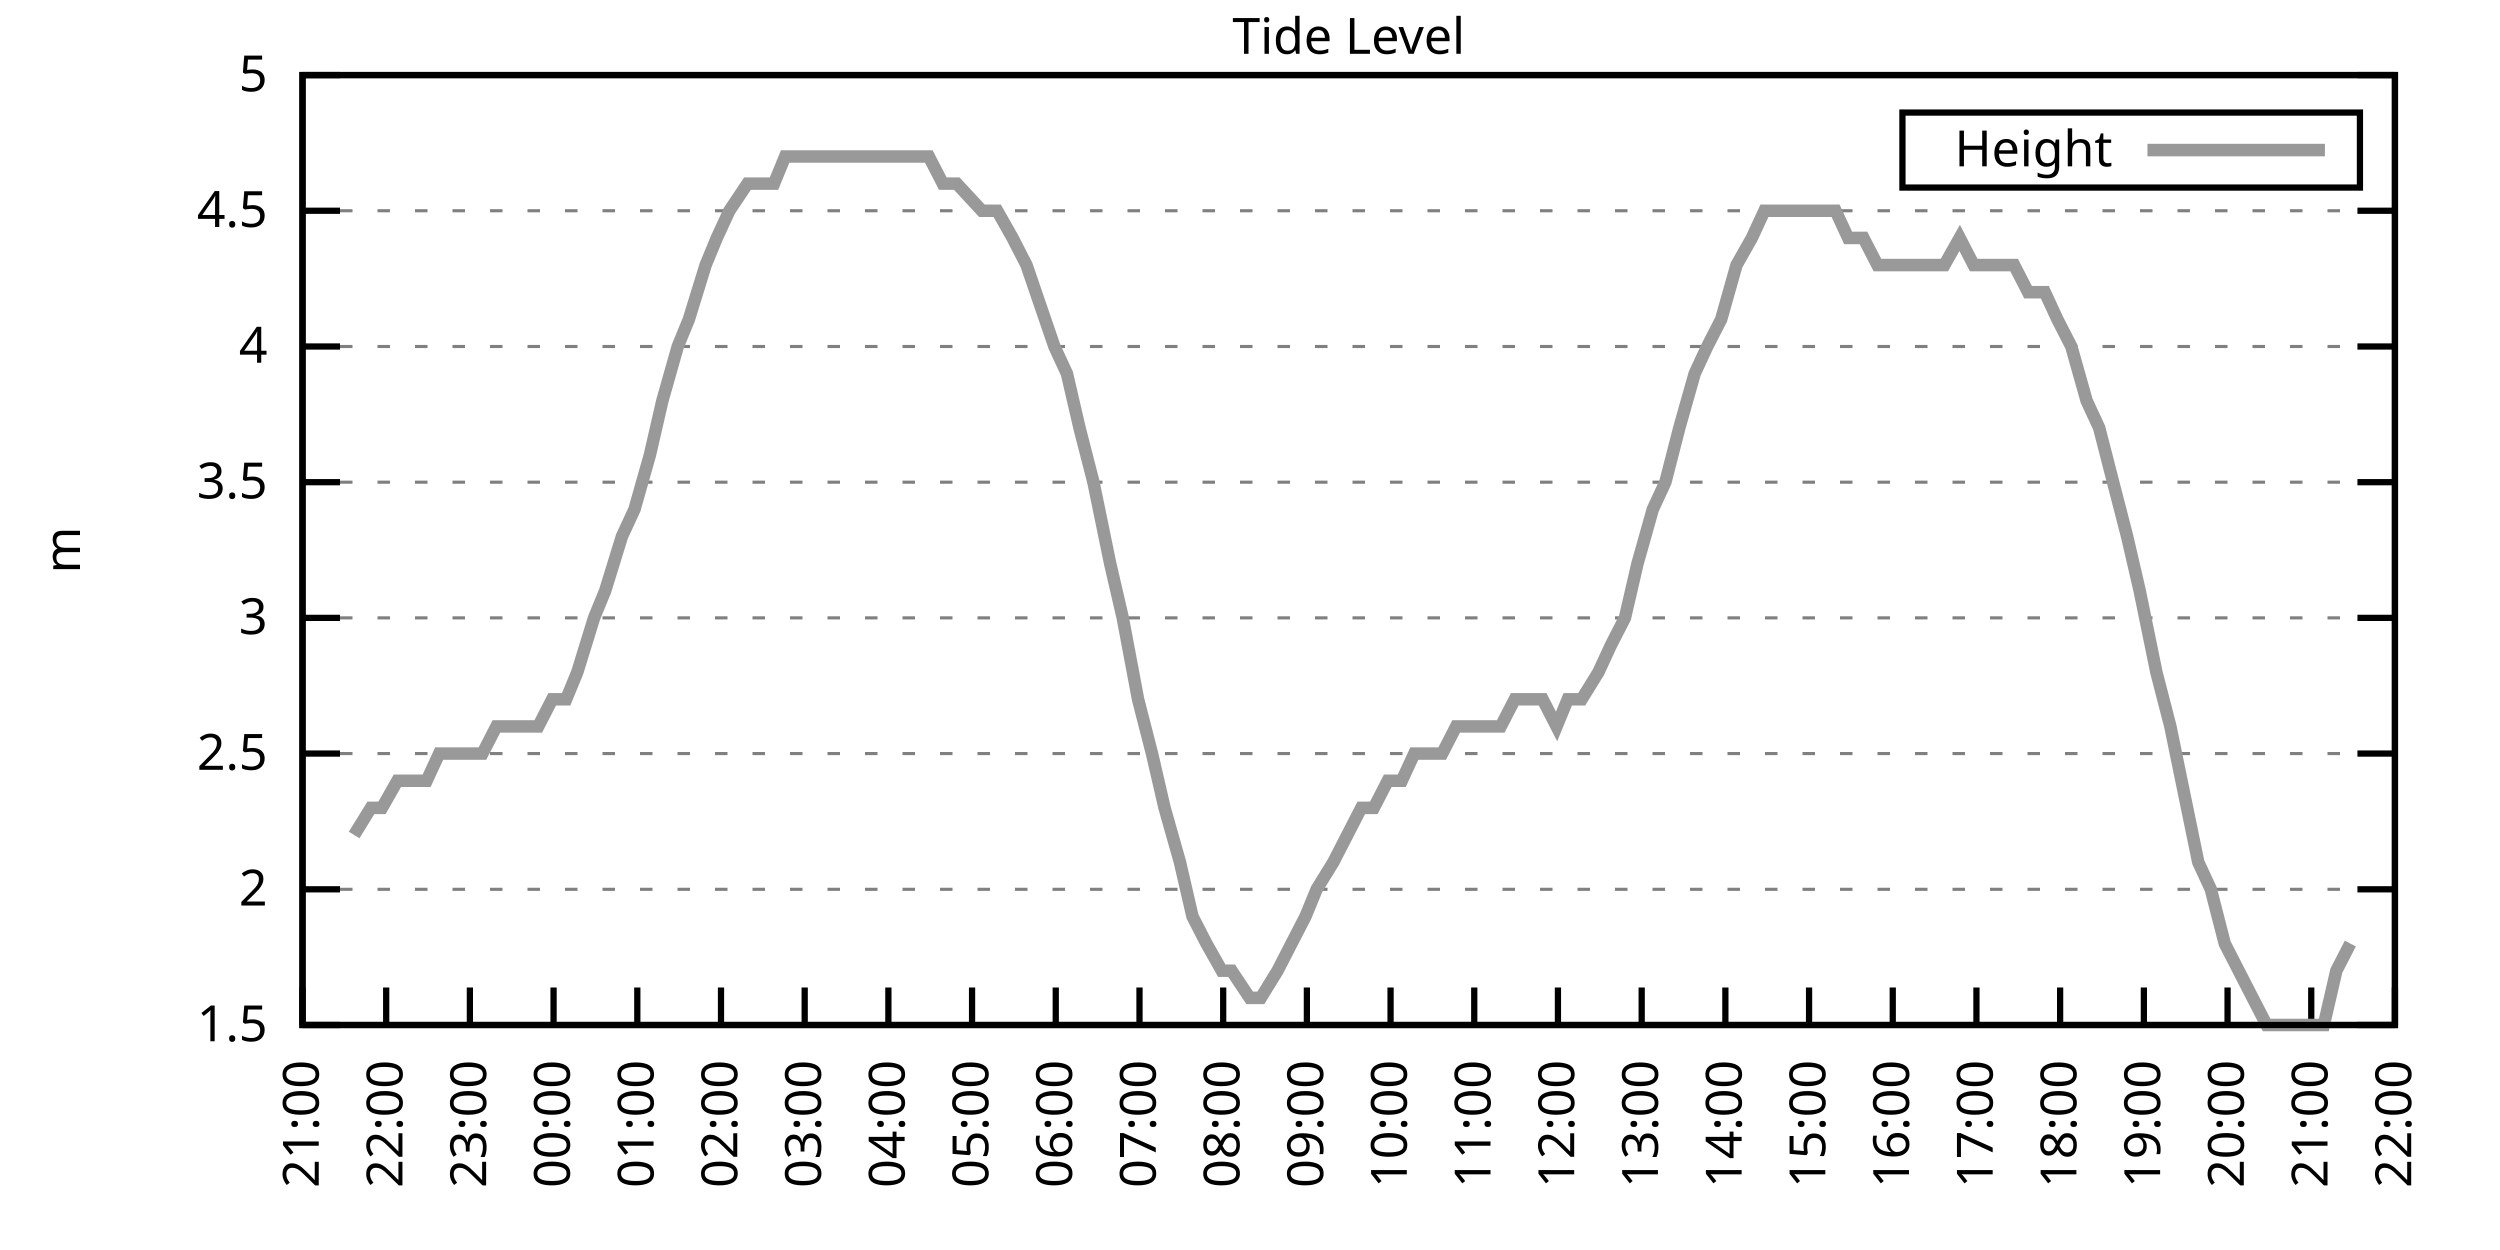
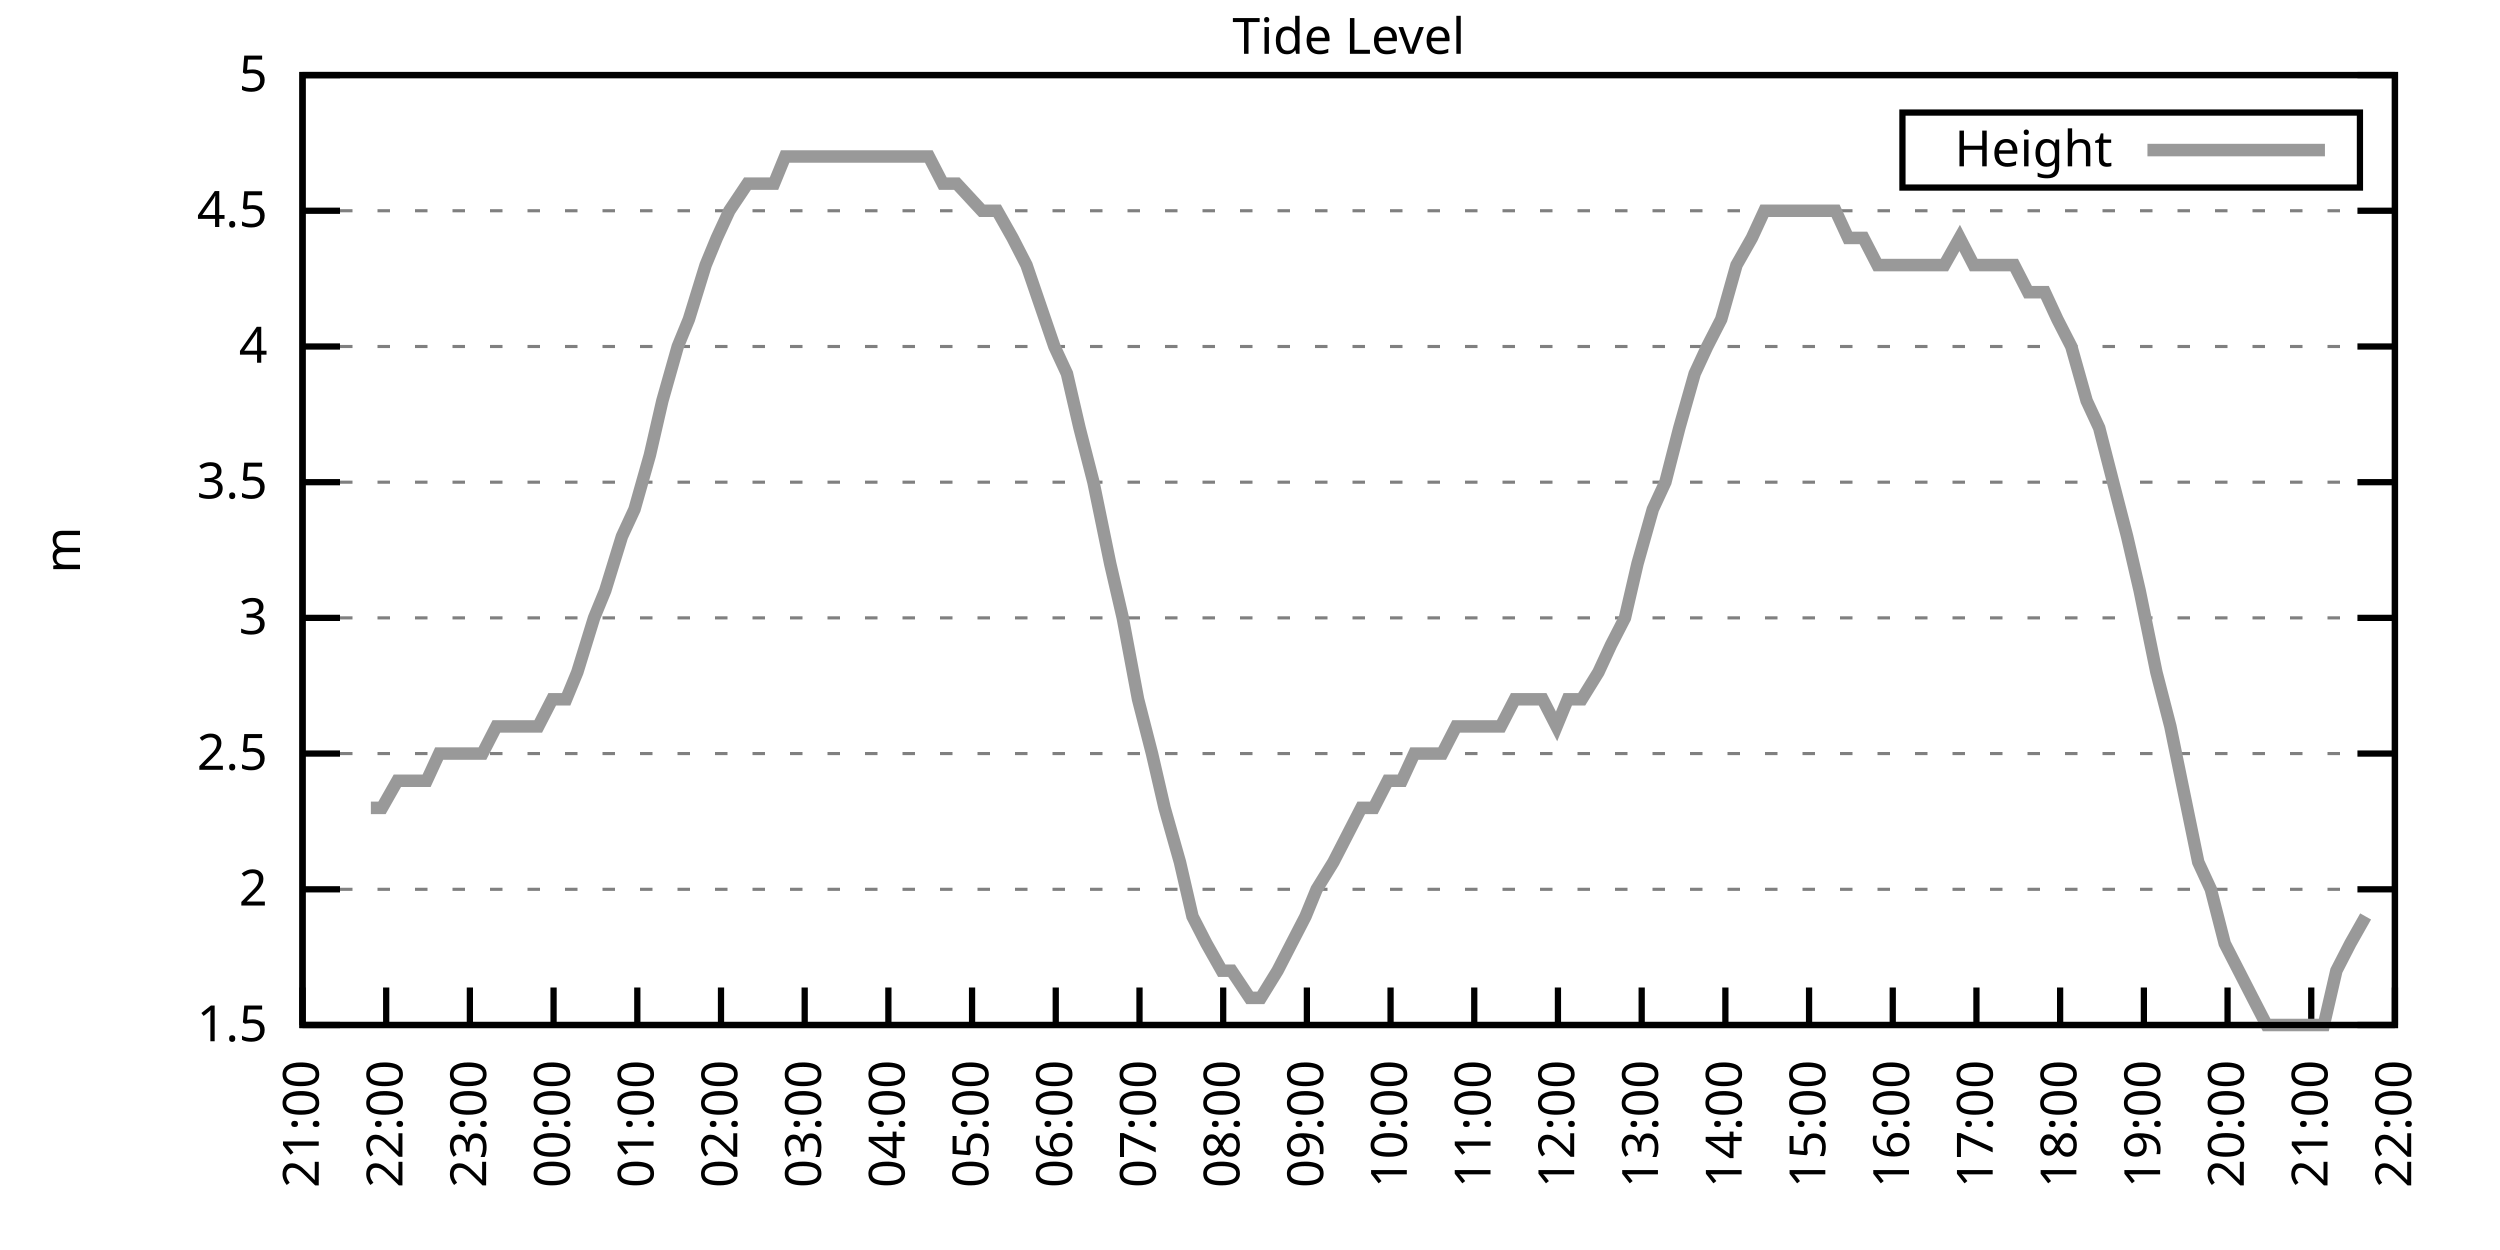
<svg xmlns="http://www.w3.org/2000/svg" xmlns:xlink="http://www.w3.org/1999/xlink" width="400" height="200" viewBox="0 0 400 200">
  <g id="gnuplot_canvas">
    <rect x="0" y="0" width="400" height="200" fill="none" />
    <defs>
      <circle id="gpDot" r="0.5" stroke-width="0.5" stroke="currentColor" />
      <path id="gpPt0" stroke-width="0.333" stroke="currentColor" d="M-1,0 h2 M0,-1 v2" />
      <path id="gpPt1" stroke-width="0.333" stroke="currentColor" d="M-1,-1 L1,1 M1,-1 L-1,1" />
      <path id="gpPt2" stroke-width="0.333" stroke="currentColor" d="M-1,0 L1,0 M0,-1 L0,1 M-1,-1 L1,1 M-1,1 L1,-1" />
      <rect id="gpPt3" stroke-width="0.333" stroke="currentColor" x="-1" y="-1" width="2" height="2" />
      <rect id="gpPt4" stroke-width="0.333" stroke="currentColor" fill="currentColor" x="-1" y="-1" width="2" height="2" />
      <circle id="gpPt5" stroke-width="0.333" stroke="currentColor" cx="0" cy="0" r="1" />
      <use xlink:href="#gpPt5" id="gpPt6" fill="currentColor" stroke="none" />
      <path id="gpPt7" stroke-width="0.333" stroke="currentColor" d="M0,-1.33 L-1.33,0.67 L1.33,0.67 z" />
      <use xlink:href="#gpPt7" id="gpPt8" fill="currentColor" stroke="none" />
      <use xlink:href="#gpPt7" id="gpPt9" stroke="currentColor" transform="rotate(180)" />
      <use xlink:href="#gpPt9" id="gpPt10" fill="currentColor" stroke="none" />
      <use xlink:href="#gpPt3" id="gpPt11" stroke="currentColor" transform="rotate(45)" />
      <use xlink:href="#gpPt11" id="gpPt12" fill="currentColor" stroke="none" />
      <path id="gpPt13" stroke-width="0.333" stroke="currentColor" d="M0,1.330 L1.265,0.411 L0.782,-1.067 L-0.782,-1.076 L-1.265,0.411 z" />
      <use xlink:href="#gpPt13" id="gpPt14" fill="currentColor" stroke="none" />
      <filter id="textbox" filterUnits="objectBoundingBox" x="0" y="0" height="1" width="1">
        <feFlood flood-color="white" flood-opacity="1" result="bgnd" />
        <feComposite in="SourceGraphic" in2="bgnd" operator="atop" />
      </filter>
      <filter id="greybox" filterUnits="objectBoundingBox" x="0" y="0" height="1" width="1">
        <feFlood flood-color="lightgrey" flood-opacity="1" result="grey" />
        <feComposite in="SourceGraphic" in2="grey" operator="atop" />
      </filter>
    </defs>
    <g fill="none" color="white" stroke="currentColor" stroke-width="1.00" stroke-linecap="butt" stroke-linejoin="miter">
</g>
    <g fill="none" color="black" stroke="currentColor" stroke-width="1.00" stroke-linecap="butt" stroke-linejoin="miter">
      <g stroke="none" shape-rendering="crispEdges">
        <polygon fill="rgb(255, 255, 255)" points="48.40,164.00 383.18,164.00 383.18,12.02 48.40,12.02 " />
      </g>
    </g>
    <g fill="none" color="black" stroke="currentColor" stroke-width="1.00" stroke-linecap="butt" stroke-linejoin="miter">
</g>
    <g fill="none" color="black" stroke="black" stroke-width="0.50" stroke-linecap="butt" stroke-linejoin="miter">
</g>
    <g fill="none" color="gray" stroke="currentColor" stroke-width="0.50" stroke-linecap="butt" stroke-linejoin="miter">
      <path stroke="gray" stroke-dasharray="2,4" class="gridline" d="M48.40,164.00 L383.19,164.00  " />
    </g>
    <g fill="none" color="gray" stroke="gray" stroke-width="1.00" stroke-linecap="butt" stroke-linejoin="miter">
</g>
    <g fill="none" color="black" stroke="currentColor" stroke-width="1.00" stroke-linecap="butt" stroke-linejoin="miter">
      <path stroke="black" d="M48.40,164.00 L54.40,164.00 M383.19,164.00 L377.19,164.00  " />
      <g transform="translate(42.80,166.60)" stroke="none" fill="black" font-family="Sans" font-size="8.00" text-anchor="end">
        <text>
          <tspan font-family="Sans"> 1.5</tspan>
        </text>
      </g>
    </g>
    <g fill="none" color="black" stroke="currentColor" stroke-width="1.00" stroke-linecap="butt" stroke-linejoin="miter">
</g>
    <g fill="none" color="black" stroke="black" stroke-width="0.50" stroke-linecap="butt" stroke-linejoin="miter">
</g>
    <g fill="none" color="gray" stroke="currentColor" stroke-width="0.50" stroke-linecap="butt" stroke-linejoin="miter">
      <path stroke="gray" stroke-dasharray="2,4" class="gridline" d="M48.40,142.29 L383.19,142.29  " />
    </g>
    <g fill="none" color="gray" stroke="gray" stroke-width="1.00" stroke-linecap="butt" stroke-linejoin="miter">
</g>
    <g fill="none" color="black" stroke="currentColor" stroke-width="1.00" stroke-linecap="butt" stroke-linejoin="miter">
      <path stroke="black" d="M48.40,142.29 L54.40,142.29 M383.19,142.29 L377.19,142.29  " />
      <g transform="translate(42.80,144.89)" stroke="none" fill="black" font-family="Sans" font-size="8.00" text-anchor="end">
        <text>
          <tspan font-family="Sans"> 2</tspan>
        </text>
      </g>
    </g>
    <g fill="none" color="black" stroke="currentColor" stroke-width="1.00" stroke-linecap="butt" stroke-linejoin="miter">
</g>
    <g fill="none" color="black" stroke="black" stroke-width="0.50" stroke-linecap="butt" stroke-linejoin="miter">
</g>
    <g fill="none" color="gray" stroke="currentColor" stroke-width="0.50" stroke-linecap="butt" stroke-linejoin="miter">
      <path stroke="gray" stroke-dasharray="2,4" class="gridline" d="M48.40,120.57 L383.19,120.57  " />
    </g>
    <g fill="none" color="gray" stroke="gray" stroke-width="1.00" stroke-linecap="butt" stroke-linejoin="miter">
</g>
    <g fill="none" color="black" stroke="currentColor" stroke-width="1.00" stroke-linecap="butt" stroke-linejoin="miter">
      <path stroke="black" d="M48.40,120.57 L54.40,120.57 M383.19,120.57 L377.19,120.57  " />
      <g transform="translate(42.80,123.17)" stroke="none" fill="black" font-family="Sans" font-size="8.00" text-anchor="end">
        <text>
          <tspan font-family="Sans"> 2.5</tspan>
        </text>
      </g>
    </g>
    <g fill="none" color="black" stroke="currentColor" stroke-width="1.00" stroke-linecap="butt" stroke-linejoin="miter">
</g>
    <g fill="none" color="black" stroke="black" stroke-width="0.50" stroke-linecap="butt" stroke-linejoin="miter">
</g>
    <g fill="none" color="gray" stroke="currentColor" stroke-width="0.50" stroke-linecap="butt" stroke-linejoin="miter">
      <path stroke="gray" stroke-dasharray="2,4" class="gridline" d="M48.40,98.86 L383.19,98.86  " />
    </g>
    <g fill="none" color="gray" stroke="gray" stroke-width="1.00" stroke-linecap="butt" stroke-linejoin="miter">
</g>
    <g fill="none" color="black" stroke="currentColor" stroke-width="1.00" stroke-linecap="butt" stroke-linejoin="miter">
      <path stroke="black" d="M48.40,98.86 L54.40,98.86 M383.19,98.86 L377.19,98.86  " />
      <g transform="translate(42.80,101.46)" stroke="none" fill="black" font-family="Sans" font-size="8.00" text-anchor="end">
        <text>
          <tspan font-family="Sans"> 3</tspan>
        </text>
      </g>
    </g>
    <g fill="none" color="black" stroke="currentColor" stroke-width="1.00" stroke-linecap="butt" stroke-linejoin="miter">
</g>
    <g fill="none" color="black" stroke="black" stroke-width="0.50" stroke-linecap="butt" stroke-linejoin="miter">
</g>
    <g fill="none" color="gray" stroke="currentColor" stroke-width="0.50" stroke-linecap="butt" stroke-linejoin="miter">
      <path stroke="gray" stroke-dasharray="2,4" class="gridline" d="M48.40,77.15 L383.19,77.15  " />
    </g>
    <g fill="none" color="gray" stroke="gray" stroke-width="1.00" stroke-linecap="butt" stroke-linejoin="miter">
</g>
    <g fill="none" color="black" stroke="currentColor" stroke-width="1.00" stroke-linecap="butt" stroke-linejoin="miter">
      <path stroke="black" d="M48.40,77.15 L54.40,77.15 M383.19,77.15 L377.19,77.15  " />
      <g transform="translate(42.80,79.75)" stroke="none" fill="black" font-family="Sans" font-size="8.00" text-anchor="end">
        <text>
          <tspan font-family="Sans"> 3.5</tspan>
        </text>
      </g>
    </g>
    <g fill="none" color="black" stroke="currentColor" stroke-width="1.00" stroke-linecap="butt" stroke-linejoin="miter">
</g>
    <g fill="none" color="black" stroke="black" stroke-width="0.50" stroke-linecap="butt" stroke-linejoin="miter">
</g>
    <g fill="none" color="gray" stroke="currentColor" stroke-width="0.50" stroke-linecap="butt" stroke-linejoin="miter">
      <path stroke="gray" stroke-dasharray="2,4" class="gridline" d="M48.40,55.44 L383.19,55.44  " />
    </g>
    <g fill="none" color="gray" stroke="gray" stroke-width="1.00" stroke-linecap="butt" stroke-linejoin="miter">
</g>
    <g fill="none" color="black" stroke="currentColor" stroke-width="1.00" stroke-linecap="butt" stroke-linejoin="miter">
      <path stroke="black" d="M48.40,55.44 L54.40,55.44 M383.19,55.44 L377.19,55.44  " />
      <g transform="translate(42.80,58.04)" stroke="none" fill="black" font-family="Sans" font-size="8.00" text-anchor="end">
        <text>
          <tspan font-family="Sans"> 4</tspan>
        </text>
      </g>
    </g>
    <g fill="none" color="black" stroke="currentColor" stroke-width="1.00" stroke-linecap="butt" stroke-linejoin="miter">
</g>
    <g fill="none" color="black" stroke="black" stroke-width="0.50" stroke-linecap="butt" stroke-linejoin="miter">
</g>
    <g fill="none" color="gray" stroke="currentColor" stroke-width="0.50" stroke-linecap="butt" stroke-linejoin="miter">
      <path stroke="gray" stroke-dasharray="2,4" class="gridline" d="M48.40,33.72 L383.19,33.72  " />
    </g>
    <g fill="none" color="gray" stroke="gray" stroke-width="1.00" stroke-linecap="butt" stroke-linejoin="miter">
</g>
    <g fill="none" color="black" stroke="currentColor" stroke-width="1.00" stroke-linecap="butt" stroke-linejoin="miter">
      <path stroke="black" d="M48.40,33.72 L54.40,33.72 M383.19,33.72 L377.19,33.72  " />
      <g transform="translate(42.80,36.32)" stroke="none" fill="black" font-family="Sans" font-size="8.00" text-anchor="end">
        <text>
          <tspan font-family="Sans"> 4.5</tspan>
        </text>
      </g>
    </g>
    <g fill="none" color="black" stroke="currentColor" stroke-width="1.00" stroke-linecap="butt" stroke-linejoin="miter">
</g>
    <g fill="none" color="black" stroke="black" stroke-width="0.50" stroke-linecap="butt" stroke-linejoin="miter">
</g>
    <g fill="none" color="gray" stroke="currentColor" stroke-width="0.50" stroke-linecap="butt" stroke-linejoin="miter">
      <path stroke="gray" stroke-dasharray="2,4" class="gridline" d="M48.40,12.01 L383.19,12.01  " />
    </g>
    <g fill="none" color="gray" stroke="gray" stroke-width="1.00" stroke-linecap="butt" stroke-linejoin="miter">
</g>
    <g fill="none" color="black" stroke="currentColor" stroke-width="1.00" stroke-linecap="butt" stroke-linejoin="miter">
      <path stroke="black" d="M48.40,12.01 L54.40,12.01 M383.19,12.01 L377.19,12.01  " />
      <g transform="translate(42.80,14.61)" stroke="none" fill="black" font-family="Sans" font-size="8.00" text-anchor="end">
        <text>
          <tspan font-family="Sans"> 5</tspan>
        </text>
      </g>
    </g>
    <g fill="none" color="black" stroke="currentColor" stroke-width="1.00" stroke-linecap="butt" stroke-linejoin="miter">
      <path stroke="black" d="M48.40,164.00 L48.40,158.00  " />
      <g transform="translate(51.00,169.60) rotate(270.00)" stroke="none" fill="black" font-family="Sans" font-size="8.00" text-anchor="end">
        <text>
          <tspan font-family="Sans">21:00</tspan>
        </text>
      </g>
    </g>
    <g fill="none" color="black" stroke="currentColor" stroke-width="1.00" stroke-linecap="butt" stroke-linejoin="miter">
      <path stroke="black" d="M61.79,164.00 L61.79,158.00  " />
      <g transform="translate(64.39,169.60) rotate(270.00)" stroke="none" fill="black" font-family="Sans" font-size="8.00" text-anchor="end">
        <text>
          <tspan font-family="Sans">22:00</tspan>
        </text>
      </g>
    </g>
    <g fill="none" color="black" stroke="currentColor" stroke-width="1.00" stroke-linecap="butt" stroke-linejoin="miter">
      <path stroke="black" d="M75.18,164.00 L75.18,158.00  " />
      <g transform="translate(77.78,169.60) rotate(270.00)" stroke="none" fill="black" font-family="Sans" font-size="8.00" text-anchor="end">
        <text>
          <tspan font-family="Sans">23:00</tspan>
        </text>
      </g>
    </g>
    <g fill="none" color="black" stroke="currentColor" stroke-width="1.00" stroke-linecap="butt" stroke-linejoin="miter">
      <path stroke="black" d="M88.57,164.00 L88.57,158.00  " />
      <g transform="translate(91.17,169.60) rotate(270.00)" stroke="none" fill="black" font-family="Sans" font-size="8.00" text-anchor="end">
        <text>
          <tspan font-family="Sans">00:00</tspan>
        </text>
      </g>
    </g>
    <g fill="none" color="black" stroke="currentColor" stroke-width="1.00" stroke-linecap="butt" stroke-linejoin="miter">
      <path stroke="black" d="M101.97,164.00 L101.97,158.00  " />
      <g transform="translate(104.57,169.60) rotate(270.00)" stroke="none" fill="black" font-family="Sans" font-size="8.00" text-anchor="end">
        <text>
          <tspan font-family="Sans">01:00</tspan>
        </text>
      </g>
    </g>
    <g fill="none" color="black" stroke="currentColor" stroke-width="1.00" stroke-linecap="butt" stroke-linejoin="miter">
      <path stroke="black" d="M115.36,164.00 L115.36,158.00  " />
      <g transform="translate(117.96,169.60) rotate(270.00)" stroke="none" fill="black" font-family="Sans" font-size="8.00" text-anchor="end">
        <text>
          <tspan font-family="Sans">02:00</tspan>
        </text>
      </g>
    </g>
    <g fill="none" color="black" stroke="currentColor" stroke-width="1.00" stroke-linecap="butt" stroke-linejoin="miter">
      <path stroke="black" d="M128.75,164.00 L128.75,158.00  " />
      <g transform="translate(131.35,169.60) rotate(270.00)" stroke="none" fill="black" font-family="Sans" font-size="8.00" text-anchor="end">
        <text>
          <tspan font-family="Sans">03:00</tspan>
        </text>
      </g>
    </g>
    <g fill="none" color="black" stroke="currentColor" stroke-width="1.00" stroke-linecap="butt" stroke-linejoin="miter">
      <path stroke="black" d="M142.14,164.00 L142.14,158.00  " />
      <g transform="translate(144.74,169.60) rotate(270.00)" stroke="none" fill="black" font-family="Sans" font-size="8.00" text-anchor="end">
        <text>
          <tspan font-family="Sans">04:00</tspan>
        </text>
      </g>
    </g>
    <g fill="none" color="black" stroke="currentColor" stroke-width="1.00" stroke-linecap="butt" stroke-linejoin="miter">
      <path stroke="black" d="M155.53,164.00 L155.53,158.00  " />
      <g transform="translate(158.13,169.60) rotate(270.00)" stroke="none" fill="black" font-family="Sans" font-size="8.00" text-anchor="end">
        <text>
          <tspan font-family="Sans">05:00</tspan>
        </text>
      </g>
    </g>
    <g fill="none" color="black" stroke="currentColor" stroke-width="1.00" stroke-linecap="butt" stroke-linejoin="miter">
      <path stroke="black" d="M168.92,164.00 L168.92,158.00  " />
      <g transform="translate(171.52,169.60) rotate(270.00)" stroke="none" fill="black" font-family="Sans" font-size="8.00" text-anchor="end">
        <text>
          <tspan font-family="Sans">06:00</tspan>
        </text>
      </g>
    </g>
    <g fill="none" color="black" stroke="currentColor" stroke-width="1.00" stroke-linecap="butt" stroke-linejoin="miter">
      <path stroke="black" d="M182.32,164.00 L182.32,158.00  " />
      <g transform="translate(184.92,169.60) rotate(270.00)" stroke="none" fill="black" font-family="Sans" font-size="8.00" text-anchor="end">
        <text>
          <tspan font-family="Sans">07:00</tspan>
        </text>
      </g>
    </g>
    <g fill="none" color="black" stroke="currentColor" stroke-width="1.00" stroke-linecap="butt" stroke-linejoin="miter">
      <path stroke="black" d="M195.71,164.00 L195.71,158.00  " />
      <g transform="translate(198.31,169.60) rotate(270.00)" stroke="none" fill="black" font-family="Sans" font-size="8.00" text-anchor="end">
        <text>
          <tspan font-family="Sans">08:00</tspan>
        </text>
      </g>
    </g>
    <g fill="none" color="black" stroke="currentColor" stroke-width="1.00" stroke-linecap="butt" stroke-linejoin="miter">
      <path stroke="black" d="M209.10,164.00 L209.10,158.00  " />
      <g transform="translate(211.70,169.60) rotate(270.00)" stroke="none" fill="black" font-family="Sans" font-size="8.00" text-anchor="end">
        <text>
          <tspan font-family="Sans">09:00</tspan>
        </text>
      </g>
    </g>
    <g fill="none" color="black" stroke="currentColor" stroke-width="1.00" stroke-linecap="butt" stroke-linejoin="miter">
      <path stroke="black" d="M222.49,164.00 L222.49,158.00  " />
      <g transform="translate(225.09,169.60) rotate(270.00)" stroke="none" fill="black" font-family="Sans" font-size="8.00" text-anchor="end">
        <text>
          <tspan font-family="Sans">10:00</tspan>
        </text>
      </g>
    </g>
    <g fill="none" color="black" stroke="currentColor" stroke-width="1.00" stroke-linecap="butt" stroke-linejoin="miter">
      <path stroke="black" d="M235.88,164.00 L235.88,158.00  " />
      <g transform="translate(238.48,169.60) rotate(270.00)" stroke="none" fill="black" font-family="Sans" font-size="8.00" text-anchor="end">
        <text>
          <tspan font-family="Sans">11:00</tspan>
        </text>
      </g>
    </g>
    <g fill="none" color="black" stroke="currentColor" stroke-width="1.00" stroke-linecap="butt" stroke-linejoin="miter">
      <path stroke="black" d="M249.27,164.00 L249.27,158.00  " />
      <g transform="translate(251.87,169.60) rotate(270.00)" stroke="none" fill="black" font-family="Sans" font-size="8.00" text-anchor="end">
        <text>
          <tspan font-family="Sans">12:00</tspan>
        </text>
      </g>
    </g>
    <g fill="none" color="black" stroke="currentColor" stroke-width="1.00" stroke-linecap="butt" stroke-linejoin="miter">
      <path stroke="black" d="M262.67,164.00 L262.67,158.00  " />
      <g transform="translate(265.27,169.60) rotate(270.00)" stroke="none" fill="black" font-family="Sans" font-size="8.00" text-anchor="end">
        <text>
          <tspan font-family="Sans">13:00</tspan>
        </text>
      </g>
    </g>
    <g fill="none" color="black" stroke="currentColor" stroke-width="1.00" stroke-linecap="butt" stroke-linejoin="miter">
      <path stroke="black" d="M276.06,164.00 L276.06,158.00  " />
      <g transform="translate(278.66,169.60) rotate(270.00)" stroke="none" fill="black" font-family="Sans" font-size="8.00" text-anchor="end">
        <text>
          <tspan font-family="Sans">14:00</tspan>
        </text>
      </g>
    </g>
    <g fill="none" color="black" stroke="currentColor" stroke-width="1.00" stroke-linecap="butt" stroke-linejoin="miter">
      <path stroke="black" d="M289.45,164.00 L289.45,158.00  " />
      <g transform="translate(292.05,169.60) rotate(270.00)" stroke="none" fill="black" font-family="Sans" font-size="8.00" text-anchor="end">
        <text>
          <tspan font-family="Sans">15:00</tspan>
        </text>
      </g>
    </g>
    <g fill="none" color="black" stroke="currentColor" stroke-width="1.00" stroke-linecap="butt" stroke-linejoin="miter">
      <path stroke="black" d="M302.84,164.00 L302.84,158.00  " />
      <g transform="translate(305.44,169.60) rotate(270.00)" stroke="none" fill="black" font-family="Sans" font-size="8.00" text-anchor="end">
        <text>
          <tspan font-family="Sans">16:00</tspan>
        </text>
      </g>
    </g>
    <g fill="none" color="black" stroke="currentColor" stroke-width="1.00" stroke-linecap="butt" stroke-linejoin="miter">
      <path stroke="black" d="M316.23,164.00 L316.23,158.00  " />
      <g transform="translate(318.83,169.60) rotate(270.00)" stroke="none" fill="black" font-family="Sans" font-size="8.00" text-anchor="end">
        <text>
          <tspan font-family="Sans">17:00</tspan>
        </text>
      </g>
    </g>
    <g fill="none" color="black" stroke="currentColor" stroke-width="1.00" stroke-linecap="butt" stroke-linejoin="miter">
      <path stroke="black" d="M329.62,164.00 L329.62,158.00  " />
      <g transform="translate(332.22,169.60) rotate(270.00)" stroke="none" fill="black" font-family="Sans" font-size="8.00" text-anchor="end">
        <text>
          <tspan font-family="Sans">18:00</tspan>
        </text>
      </g>
    </g>
    <g fill="none" color="black" stroke="currentColor" stroke-width="1.00" stroke-linecap="butt" stroke-linejoin="miter">
      <path stroke="black" d="M343.02,164.00 L343.02,158.00  " />
      <g transform="translate(345.62,169.60) rotate(270.00)" stroke="none" fill="black" font-family="Sans" font-size="8.00" text-anchor="end">
        <text>
          <tspan font-family="Sans">19:00</tspan>
        </text>
      </g>
    </g>
    <g fill="none" color="black" stroke="currentColor" stroke-width="1.00" stroke-linecap="butt" stroke-linejoin="miter">
      <path stroke="black" d="M356.41,164.00 L356.41,158.00  " />
      <g transform="translate(359.01,169.60) rotate(270.00)" stroke="none" fill="black" font-family="Sans" font-size="8.00" text-anchor="end">
        <text>
          <tspan font-family="Sans">20:00</tspan>
        </text>
      </g>
    </g>
    <g fill="none" color="black" stroke="currentColor" stroke-width="1.00" stroke-linecap="butt" stroke-linejoin="miter">
      <path stroke="black" d="M369.80,164.00 L369.80,158.00  " />
      <g transform="translate(372.40,169.60) rotate(270.00)" stroke="none" fill="black" font-family="Sans" font-size="8.00" text-anchor="end">
        <text>
          <tspan font-family="Sans">21:00</tspan>
        </text>
      </g>
    </g>
    <g fill="none" color="black" stroke="currentColor" stroke-width="1.00" stroke-linecap="butt" stroke-linejoin="miter">
      <path stroke="black" d="M383.19,164.00 L383.19,158.00  " />
      <g transform="translate(385.79,169.60) rotate(270.00)" stroke="none" fill="black" font-family="Sans" font-size="8.00" text-anchor="end">
        <text>
          <tspan font-family="Sans">22:00</tspan>
        </text>
      </g>
    </g>
    <g fill="none" color="black" stroke="currentColor" stroke-width="1.00" stroke-linecap="butt" stroke-linejoin="miter">
</g>
    <g fill="none" color="black" stroke="currentColor" stroke-width="1.00" stroke-linecap="butt" stroke-linejoin="miter">
      <path stroke="black" d="M48.40,12.01 L48.40,164.00 L383.19,164.00 L383.19,12.01 L48.40,12.01 Z  " />
    </g>
    <g fill="none" color="black" stroke="currentColor" stroke-width="1.00" stroke-linecap="butt" stroke-linejoin="miter">
</g>
    <g fill="none" color="black" stroke="currentColor" stroke-width="1.00" stroke-linecap="butt" stroke-linejoin="miter">
      <path stroke="black" d="M304.39,30.01 L304.39,18.01 L377.59,18.01 L377.59,30.01 L304.39,30.01 Z  " />
    </g>
    <g id="Tide_level_plot_1">
      <g fill="none" color="white" stroke="black" stroke-width="2.00" stroke-linecap="butt" stroke-linejoin="miter">
</g>
      <g fill="none" color="black" stroke="currentColor" stroke-width="2.00" stroke-linecap="butt" stroke-linejoin="miter">
        <g transform="translate(337.99,26.61)" stroke="none" fill="black" font-family="Sans" font-size="8.00" text-anchor="end">
          <text>
            <tspan font-family="Sans">Height</tspan>
          </text>
        </g>
      </g>
      <g fill="none" color="black" stroke="currentColor" stroke-width="2.00" stroke-linecap="butt" stroke-linejoin="miter">
-         <path stroke="rgb(153, 153, 153)" d="M343.59,24.01 L371.99,24.01 M56.66,133.60 L59.34,129.26 L61.12,129.26 L63.58,124.92 L66.03,124.92 L68.26,124.92   L70.27,120.57 L72.73,120.57 L74.74,120.57 L77.19,120.57 L79.42,116.23 L81.66,116.23 L83.44,116.23 L86.12,116.23   L88.35,111.89 L90.58,111.89 L92.37,107.55 L95.05,98.86 L96.83,94.52 L99.51,85.83 L101.52,81.49 L103.98,72.81   L105.98,64.12 L108.44,55.44 L110.22,51.09 L112.90,42.41 L114.69,38.07 L116.70,33.72 L119.60,29.38 L121.61,29.38   L123.84,29.38 L125.62,25.04 L128.30,25.04 L130.54,25.04 L132.99,25.04 L135.22,25.04 L137.45,25.04 L139.24,25.04   L141.92,25.04 L143.70,25.04 L146.16,25.04 L148.61,25.04 L150.85,29.38 L153.08,29.38 L157.10,33.72 L159.55,33.72   L162.01,38.07 L164.24,42.41 L168.70,55.44 L170.71,59.78 L172.72,68.46 L174.95,77.15 L177.63,90.18 L179.64,98.86   L182.09,111.89 L184.32,120.57 L186.33,129.26 L188.79,137.94 L190.80,146.63 L193.03,150.97 L195.48,155.31 L197.05,155.31   L199.95,159.66 L201.73,159.66 L204.41,155.31 L206.64,150.97 L208.88,146.63 L210.66,142.29 L213.34,137.94 L215.57,133.60   L217.80,129.26 L219.81,129.26 L222.04,124.92 L224.28,124.92 L226.29,120.57 L228.52,120.57 L230.75,120.57 L232.98,116.23   L235.66,116.23 L237.89,116.23 L240.12,116.23 L242.36,111.89 L244.59,111.89 L246.82,111.89 L249.05,116.23 L250.84,111.89   L253.07,111.89 L255.75,107.55 L257.76,103.20 L259.99,98.86 L262.00,90.18 L264.45,81.49 L266.46,77.15 L268.69,68.46   L271.15,59.78 L273.16,55.44 L275.39,51.09 L277.84,42.41 L280.30,38.07 L282.31,33.72 L284.32,33.72 L286.99,33.72   L289.23,33.72 L291.46,33.72 L293.69,33.72 L295.70,38.07 L298.15,38.07 L300.39,42.41 L302.39,42.41 L304.63,42.41   L307.08,42.41 L309.09,42.41 L311.10,42.41 L313.55,38.07 L315.79,42.41 L318.02,42.41 L320.25,42.41 L322.26,42.41   L324.49,46.75 L327.17,46.75 L329.18,51.09 L331.41,55.44 L333.86,64.12 L335.87,68.46 L338.10,77.15 L340.34,85.83   L342.35,94.52 L345.02,107.55 L347.26,116.23 L349.04,124.92 L351.72,137.94 L353.73,142.29 L355.96,150.97 L358.19,155.31   L360.42,159.66 L362.66,164.00 L364.89,164.00 L366.90,164.00 L369.58,164.00 L371.81,164.00 L373.82,155.31 L376.05,150.97    " />
+         <path stroke="rgb(153, 153, 153)" d="M343.59,24.01 L371.99,24.01 M59.34,129.26 L61.12,129.26 L63.58,124.92 L66.03,124.92 L68.26,124.92 L70.27,120.57   L72.73,120.57 L74.74,120.57 L77.19,120.57 L79.42,116.23 L81.66,116.23 L83.44,116.23 L86.12,116.23 L88.35,111.89   L90.58,111.89 L92.37,107.55 L95.05,98.86 L96.83,94.52 L99.51,85.83 L101.52,81.49 L103.98,72.81 L105.98,64.12   L108.44,55.44 L110.22,51.09 L112.90,42.41 L114.69,38.07 L116.70,33.72 L119.60,29.38 L121.61,29.38 L123.84,29.38   L125.62,25.04 L128.30,25.04 L130.54,25.04 L132.99,25.04 L135.22,25.04 L137.45,25.04 L139.24,25.04 L141.92,25.04   L143.70,25.04 L146.16,25.04 L148.61,25.04 L150.85,29.38 L153.08,29.38 L157.10,33.72 L159.55,33.72 L162.01,38.07   L164.24,42.41 L168.70,55.44 L170.71,59.78 L172.72,68.46 L174.95,77.15 L177.63,90.18 L179.64,98.86 L182.09,111.89   L184.32,120.57 L186.33,129.26 L188.79,137.94 L190.80,146.63 L193.03,150.97 L195.48,155.31 L197.05,155.31 L199.95,159.66   L201.73,159.66 L204.41,155.31 L206.64,150.97 L208.88,146.63 L210.66,142.29 L213.34,137.94 L215.57,133.60 L217.80,129.26   L219.81,129.26 L222.04,124.92 L224.28,124.92 L226.29,120.57 L228.52,120.57 L230.75,120.57 L232.98,116.23 L235.66,116.23   L237.89,116.23 L240.12,116.23 L242.36,111.89 L244.59,111.89 L246.82,111.89 L249.05,116.23 L250.84,111.89 L253.07,111.89   L255.75,107.55 L257.76,103.20 L259.99,98.86 L262.00,90.18 L264.45,81.49 L266.46,77.15 L268.69,68.46 L271.15,59.78   L273.16,55.44 L275.39,51.09 L277.84,42.41 L280.30,38.07 L282.31,33.72 L284.32,33.72 L286.99,33.72 L289.23,33.72   L291.46,33.72 L293.69,33.72 L295.70,38.07 L298.15,38.07 L300.39,42.41 L302.39,42.41 L304.63,42.41 L307.08,42.41   L309.09,42.41 L311.10,42.41 L313.55,38.07 L315.79,42.41 L318.02,42.41 L320.25,42.41 L322.26,42.41 L324.49,46.75   L327.17,46.75 L329.18,51.09 L331.41,55.44 L333.86,64.12 L335.87,68.46 L338.10,77.15 L340.34,85.83 L342.35,94.52   L345.02,107.55 L347.26,116.23 L349.04,124.92 L351.72,137.94 L353.73,142.29 L355.96,150.97 L358.19,155.31 L360.42,159.66   L362.66,164.00 L364.89,164.00 L366.90,164.00 L369.58,164.00 L371.81,164.00 L373.82,155.31 L376.05,150.97 L378.50,146.63    " />
      </g>
    </g>
    <g fill="none" color="black" stroke="currentColor" stroke-width="2.00" stroke-linecap="butt" stroke-linejoin="miter">
</g>
    <g fill="none" color="black" stroke="black" stroke-width="1.00" stroke-linecap="butt" stroke-linejoin="miter">
</g>
    <g fill="none" color="black" stroke="currentColor" stroke-width="1.00" stroke-linecap="butt" stroke-linejoin="miter">
      <path stroke="black" d="M48.40,12.01 L48.40,164.00 L383.19,164.00 L383.19,12.01 L48.40,12.01 Z  " />
      <g transform="translate(12.80,88.01) rotate(270.00)" stroke="none" fill="black" font-family="Sans" font-size="8.00" text-anchor="middle">
        <text>
          <tspan font-family="Sans">m</tspan>
        </text>
      </g>
    </g>
    <g fill="none" color="black" stroke="currentColor" stroke-width="1.00" stroke-linecap="butt" stroke-linejoin="miter">
</g>
    <g fill="none" color="black" stroke="currentColor" stroke-width="1.00" stroke-linecap="butt" stroke-linejoin="miter">
      <g transform="translate(215.79,8.61)" stroke="none" fill="black" font-family="Sans" font-size="8.00" text-anchor="middle">
        <text>
          <tspan font-family="Sans">Tide Level</tspan>
        </text>
      </g>
    </g>
    <g fill="none" color="black" stroke="currentColor" stroke-width="1.00" stroke-linecap="butt" stroke-linejoin="miter">
</g>
  </g>
</svg>
